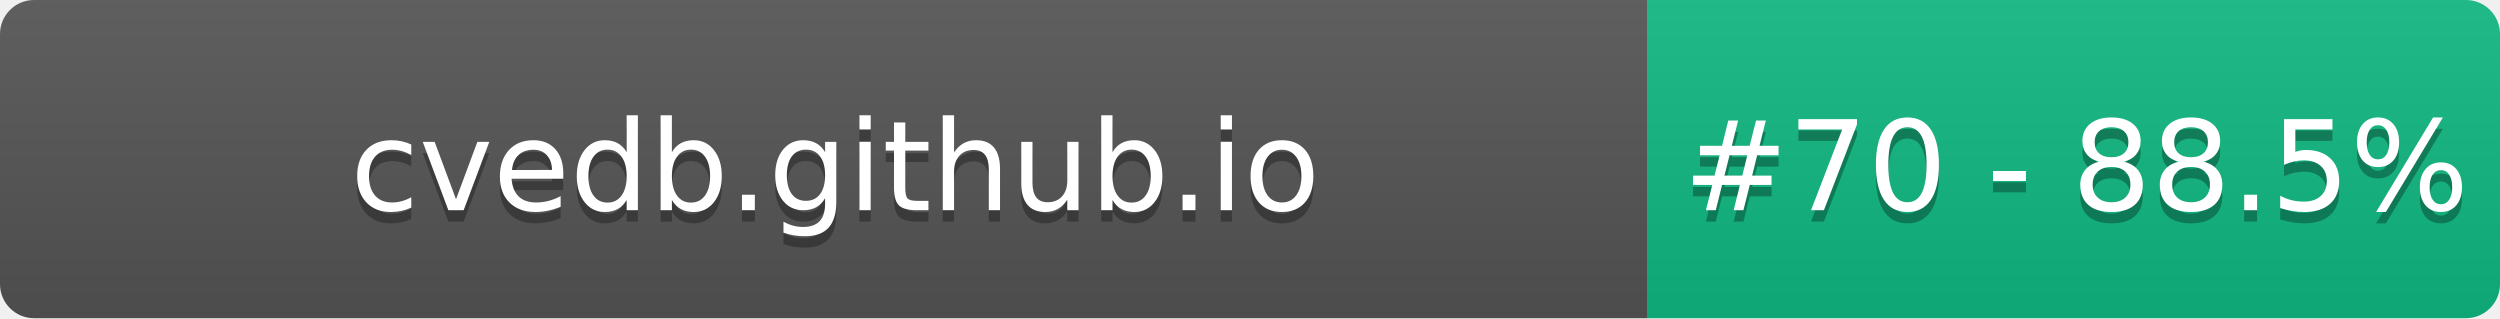
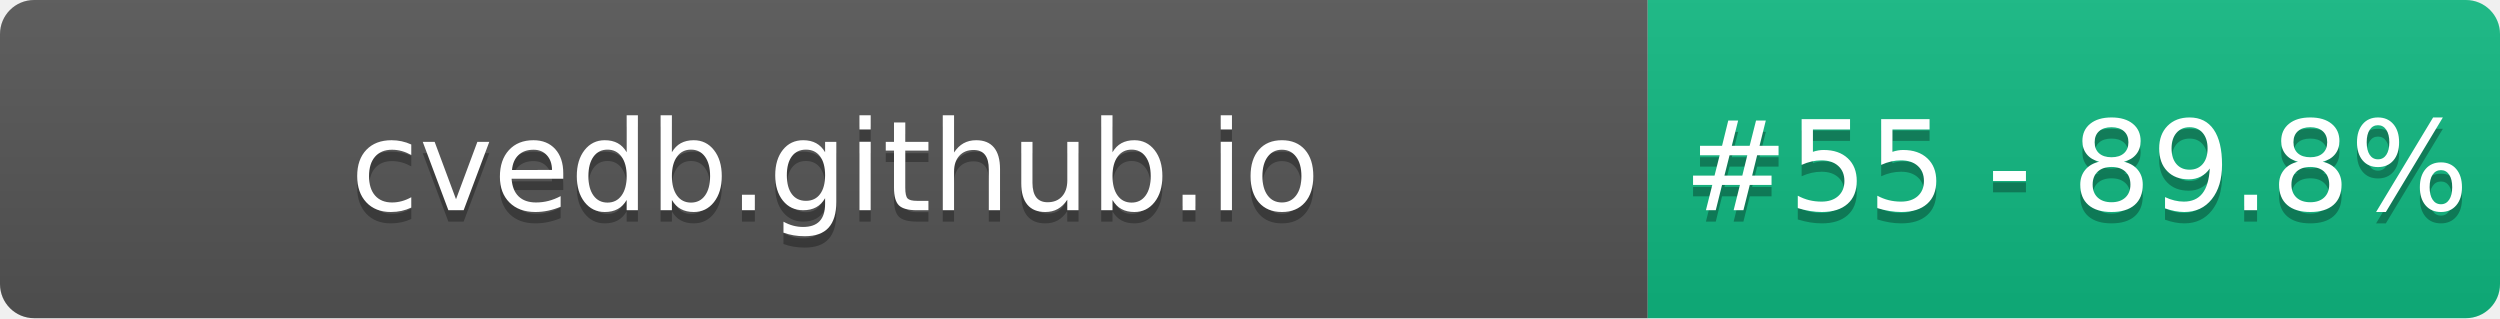
- <svg xmlns="http://www.w3.org/2000/svg" width="220" height="28" role="img" aria-label="cvedb.github.io: #70 - 88.5%">
+ <svg xmlns="http://www.w3.org/2000/svg" width="220" height="28" role="img" aria-label="cvedb.github.io: #55 - 89.8%">
  <linearGradient id="s" x2="0" y2="100%">
    <stop offset="0" stop-color="#bbb" stop-opacity=".1" />
    <stop offset="1" stop-opacity=".1" />
  </linearGradient>
  <clipPath id="r">
    <rect width="220" height="28" rx="3" fill="#fff" />
  </clipPath>
  <g clip-path="url(#r)">
    <rect width="145" height="28" fill="#555" />
    <rect x="145" width="75" height="28" fill="#10B981" />
    <rect width="220" height="28" fill="url(#s)" />
  </g>
  <g fill="#fff" text-anchor="middle" font-family="Verdana,Geneva,DejaVu Sans,sans-serif" text-rendering="geometricPrecision" font-size="110">
    <text aria-hidden="true" x="735" y="195" fill="#010101" fill-opacity=".3" transform="scale(.1)" textLength="1350">cvedb.github.io</text>
    <text x="735" y="185" transform="scale(.1)" fill="#fff" textLength="1350">cvedb.github.io</text>
-     <text aria-hidden="true" x="1827" y="195" fill="#010101" fill-opacity=".3" transform="scale(.1)" textLength="605">#70 - 88.5%</text>
-     <text x="1827" y="185" transform="scale(.1)" fill="#fff" textLength="605">#70 - 88.5%</text>
+     <text aria-hidden="true" x="1827" y="195" fill="#010101" fill-opacity=".3" transform="scale(.1)" textLength="605">#55 - 89.8%</text>
+     <text x="1827" y="185" transform="scale(.1)" fill="#fff" textLength="605">#55 - 89.8%</text>
  </g>
</svg>
